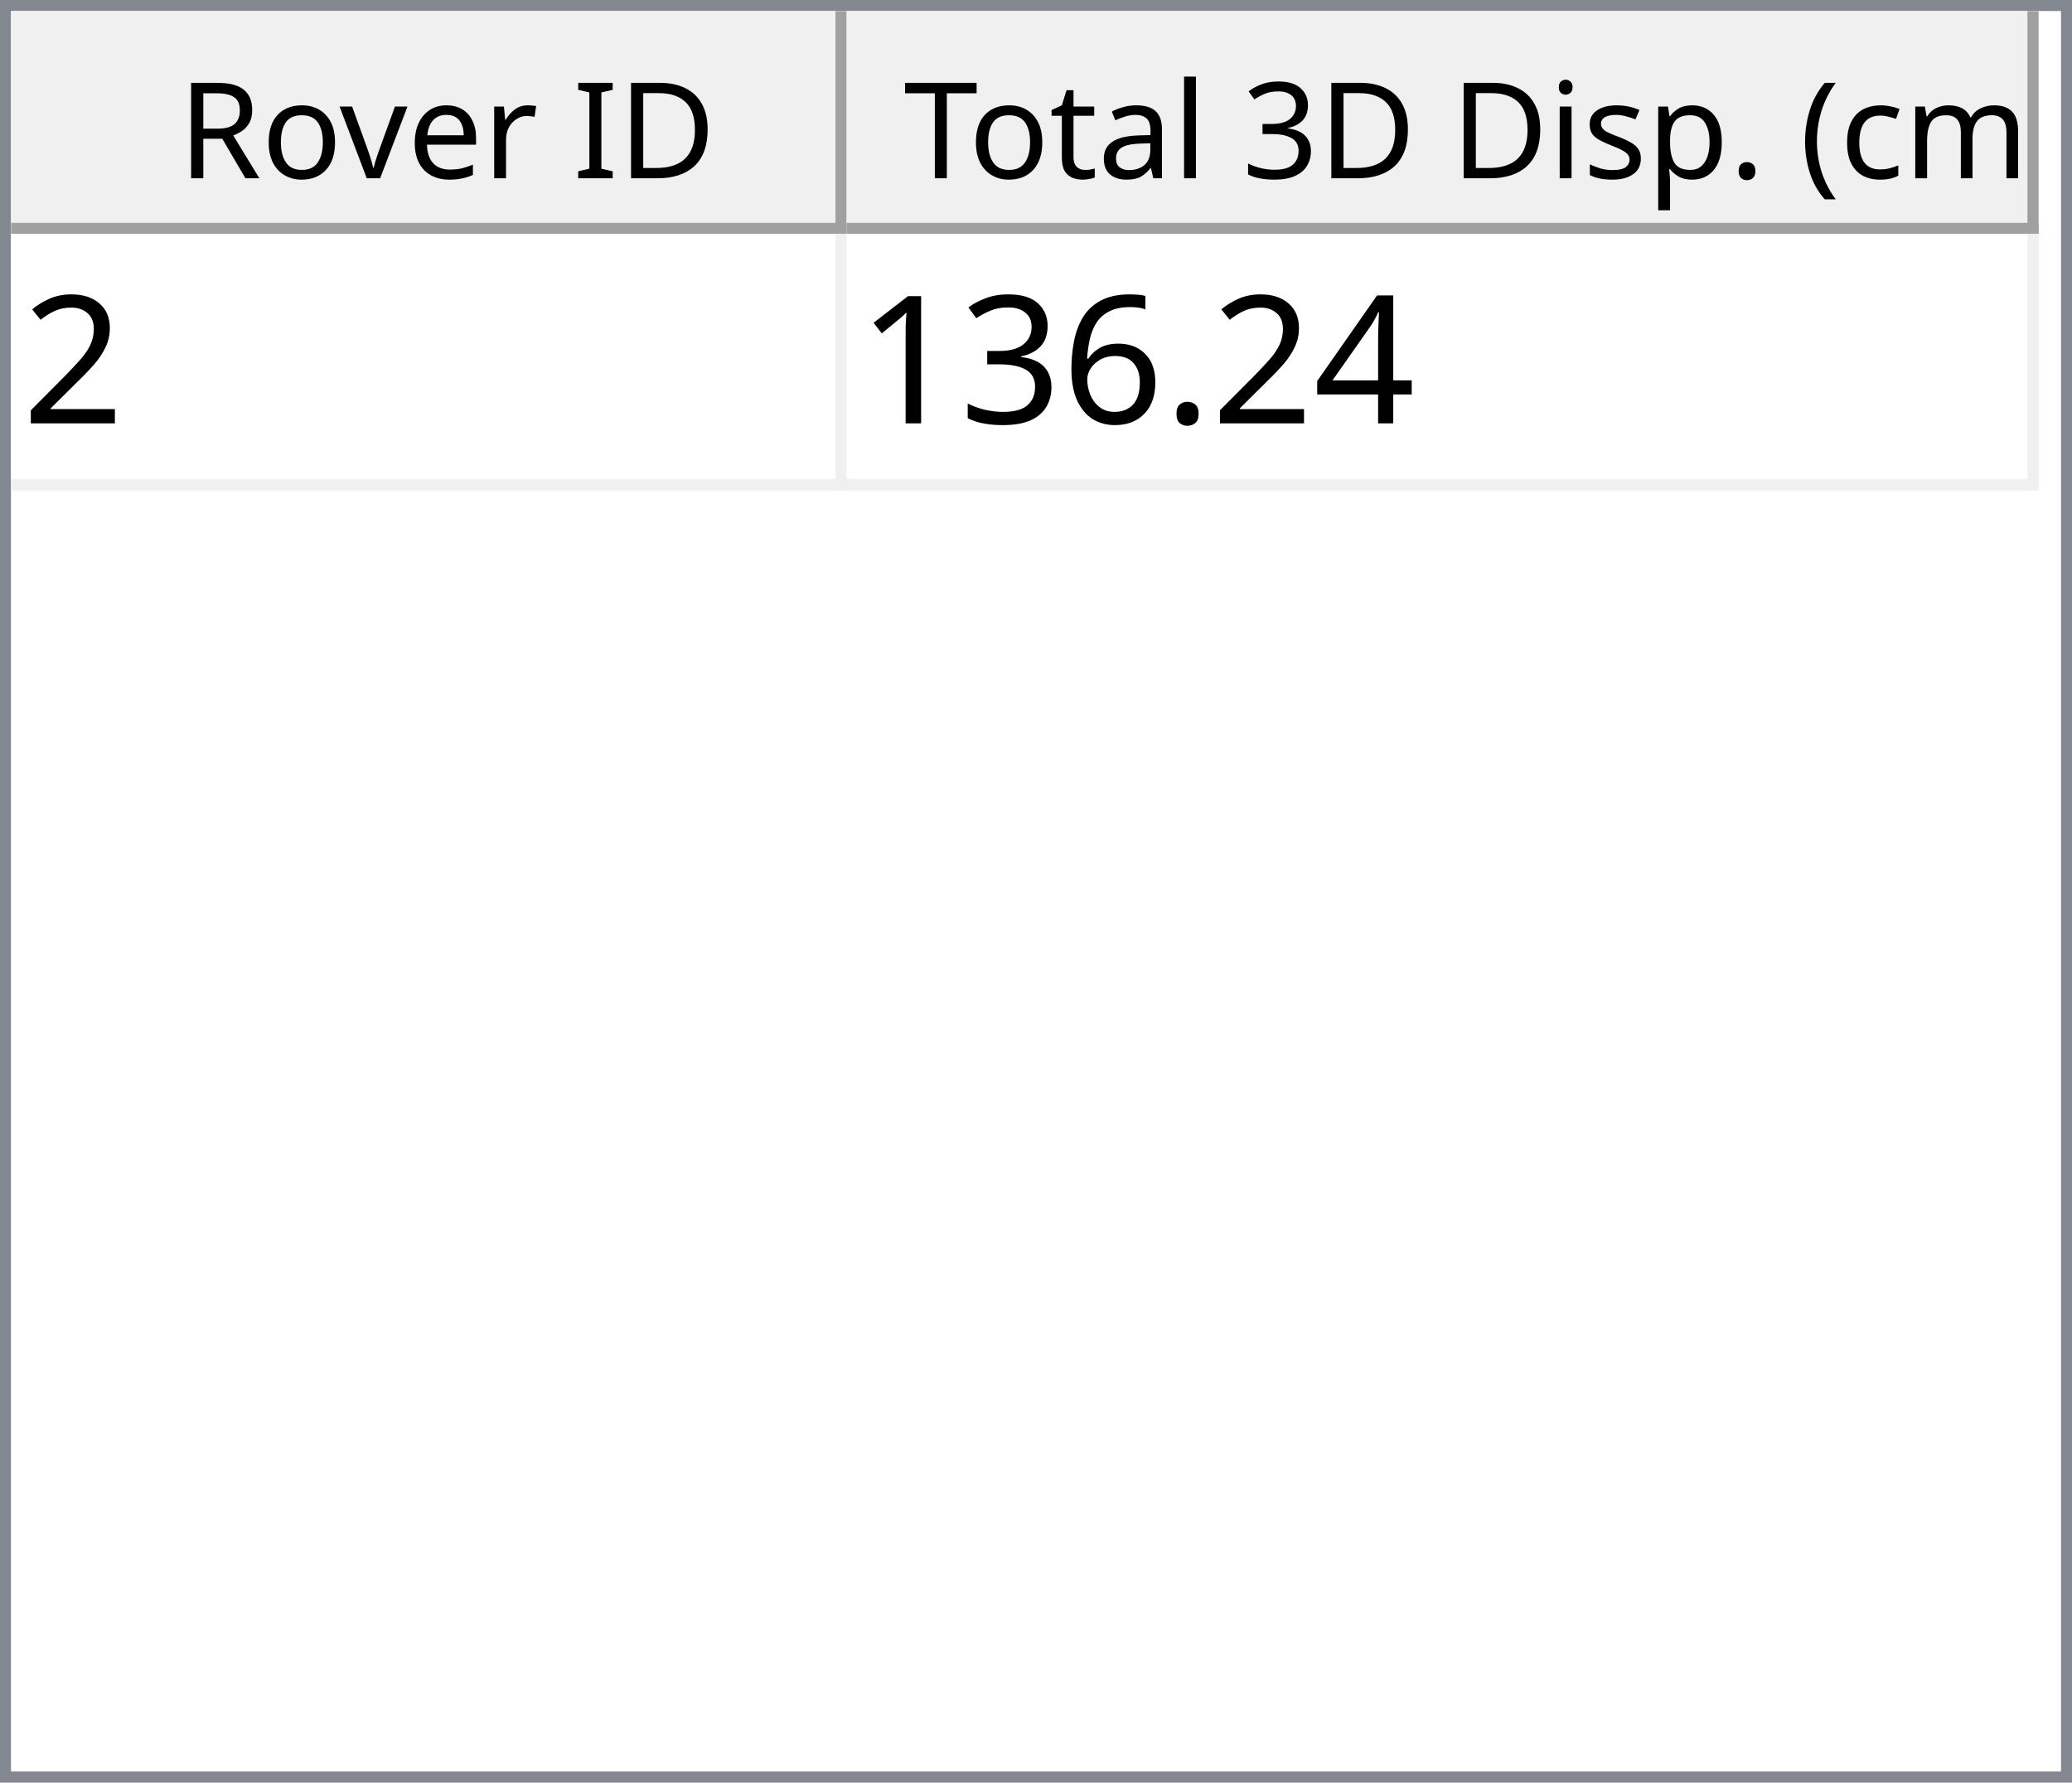
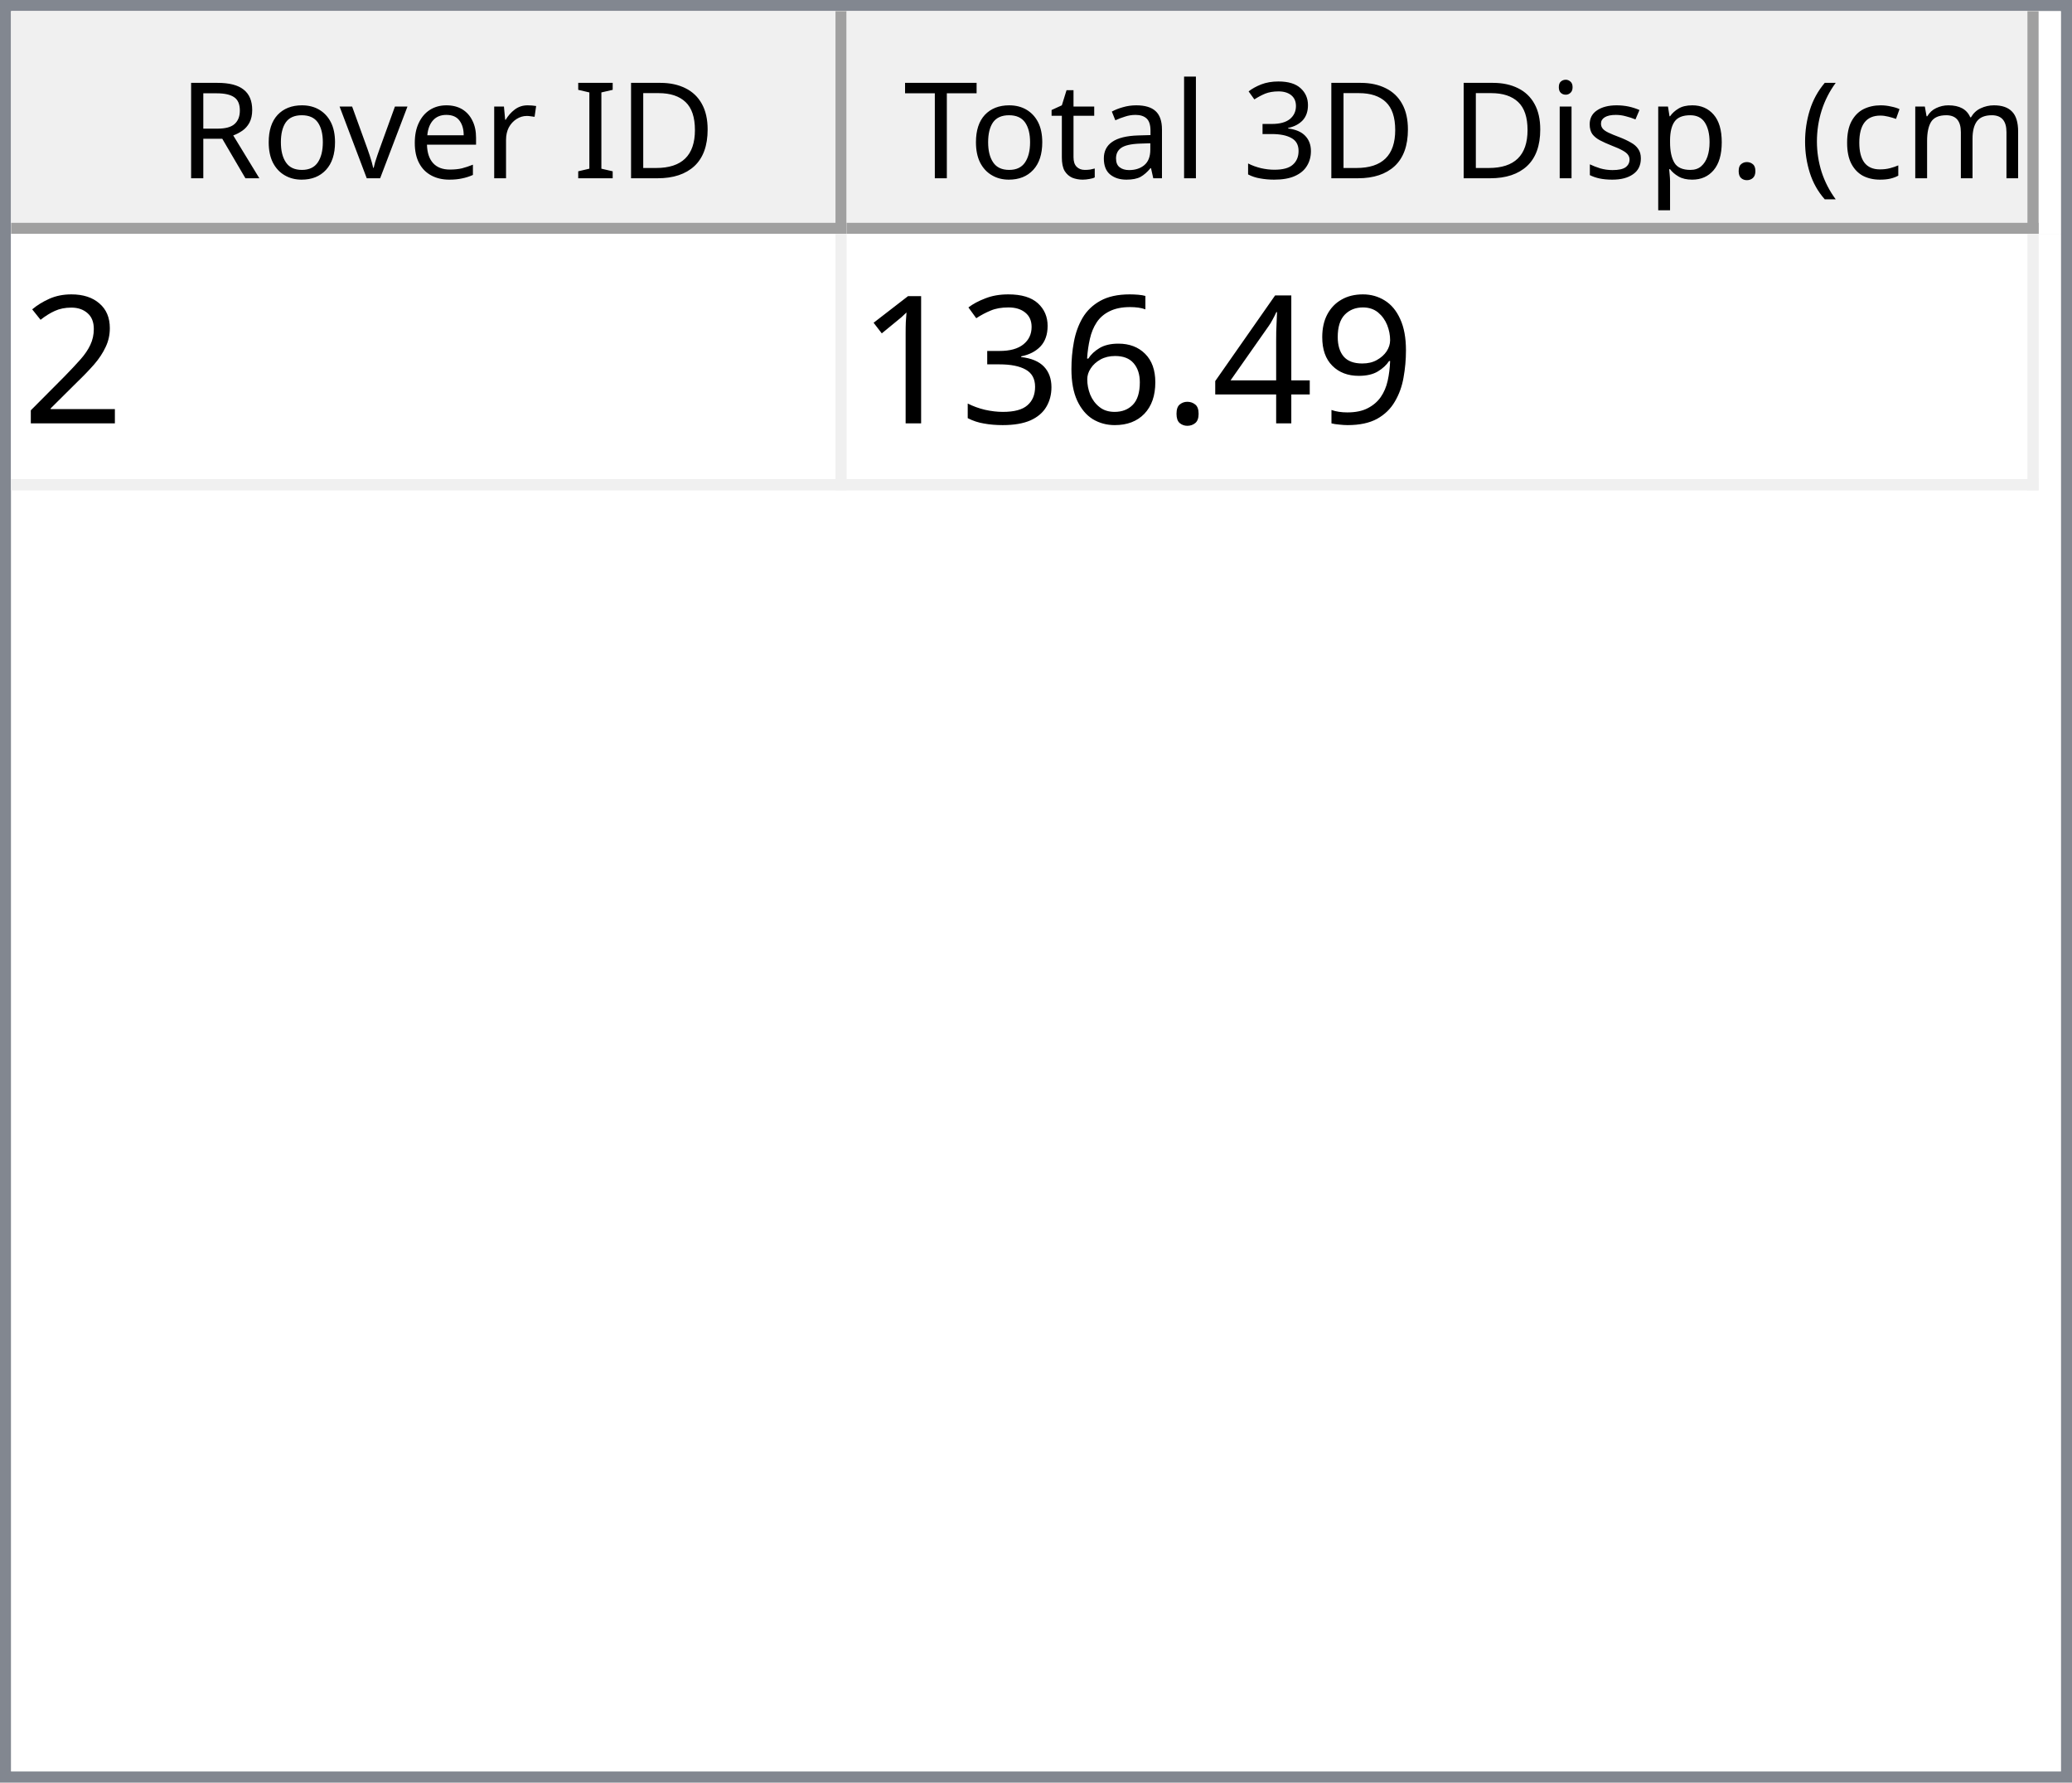
<svg xmlns="http://www.w3.org/2000/svg" style="fill-opacity:1; color-rendering:auto; color-interpolation:auto; text-rendering:auto; stroke:black; stroke-linecap:square; stroke-miterlimit:10; shape-rendering:auto; stroke-opacity:1; fill:black; stroke-dasharray:none; font-weight:normal; stroke-width:1; font-family:'Dialog'; font-style:normal; stroke-linejoin:miter; font-size:12px; stroke-dashoffset:0; image-rendering:auto;" width="186" height="160">
  <defs id="genericDefs" />
  <g>
    <defs id="defs1">
      <clipPath clipPathUnits="userSpaceOnUse" id="clipPath1">
        <path d="M0 0 L186 0 L186 160 L0 160 L0 0 Z" />
      </clipPath>
      <clipPath clipPathUnits="userSpaceOnUse" id="clipPath2">
        <path d="M0 0 L0 160 L186 160 L186 0 Z" />
      </clipPath>
      <clipPath clipPathUnits="userSpaceOnUse" id="clipPath3">
        <path d="M0 0 L0 20 L184 20 L184 0 Z" />
      </clipPath>
      <clipPath clipPathUnits="userSpaceOnUse" id="clipPath4">
        <path d="M0 0 L0 20 L75 20 L75 0 Z" />
      </clipPath>
      <clipPath clipPathUnits="userSpaceOnUse" id="clipPath5">
        <path d="M1 1 L1 19 L74 19 L74 1 Z" />
      </clipPath>
      <clipPath clipPathUnits="userSpaceOnUse" id="clipPath6">
        <path d="M0 0 L0 18 L73 18 L73 0 Z" />
      </clipPath>
      <clipPath clipPathUnits="userSpaceOnUse" id="clipPath7">
        <path d="M-0.5 -0.5 L-0.5 19.5 L74.5 19.5 L74.5 -0.5 Z" />
      </clipPath>
      <clipPath clipPathUnits="userSpaceOnUse" id="clipPath8">
        <path d="M0 0 L0 20 L107 20 L107 0 Z" />
      </clipPath>
      <clipPath clipPathUnits="userSpaceOnUse" id="clipPath9">
        <path d="M1 1 L1 19 L106 19 L106 1 Z" />
      </clipPath>
      <clipPath clipPathUnits="userSpaceOnUse" id="clipPath10">
        <path d="M0 0 L0 18 L105 18 L105 0 Z" />
      </clipPath>
      <clipPath clipPathUnits="userSpaceOnUse" id="clipPath11">
        <path d="M-0.5 -0.5 L-0.5 19.5 L106.5 19.5 L106.5 -0.5 Z" />
      </clipPath>
      <clipPath clipPathUnits="userSpaceOnUse" id="clipPath12">
        <path d="M0 0 L0 138 L184 138 L184 0 Z" />
      </clipPath>
      <clipPath clipPathUnits="userSpaceOnUse" id="clipPath13">
        <path d="M0 0 L0 23 L182 23 L182 0 Z" />
      </clipPath>
      <clipPath clipPathUnits="userSpaceOnUse" id="clipPath14">
        <path d="M-0.5 -0.5 L-0.5 22.5 L181.5 22.5 L181.5 -0.5 Z" />
      </clipPath>
      <clipPath clipPathUnits="userSpaceOnUse" id="clipPath15">
        <path d="M0 0 L0 22 L74 22 L74 0 Z" />
      </clipPath>
      <clipPath clipPathUnits="userSpaceOnUse" id="clipPath16">
        <path d="M0 0 L0 22 L106 22 L106 0 Z" />
      </clipPath>
      <font horiz-adv-x="64.551" id="font1">
        <font-face ascent="107.91" descent="25.098" units-per-em="100" style="font-style:normal; font-family:Segoe UI; font-weight:normal;" />
        <missing-glyph horiz-adv-x="64.551" d="M8.109 0 L8.109 68.266 L56.453 68.266 L56.453 0 L8.109 0 ZM15.328 7.234 L49.219 7.234 L49.219 61.031 L15.328 61.031 L15.328 7.234 Z" />
        <glyph unicode="D" horiz-adv-x="70.117" d="M9.188 0 L9.188 70.016 L28.516 70.016 Q65.531 70.016 65.531 35.891 Q65.531 19.672 55.25 9.836 Q44.969 0 27.734 0 L9.188 0 ZM17.391 62.594 L17.391 7.422 L27.828 7.422 Q41.609 7.422 49.273 14.797 Q56.938 22.172 56.938 35.688 Q56.938 62.594 28.328 62.594 L17.391 62.594 Z" />
        <glyph unicode="I" horiz-adv-x="26.611" d="M17.391 0 L9.188 0 L9.188 70.016 L17.391 70.016 L17.391 0 Z" />
        <glyph unicode=" " horiz-adv-x="27.393" d="" />
        <glyph unicode="r" horiz-adv-x="34.766" d="M34.188 41.891 Q32.078 43.5 28.125 43.5 Q23 43.5 19.555 38.672 Q16.109 33.844 16.109 25.484 L16.109 0 L8.109 0 L8.109 50 L16.109 50 L16.109 39.703 L16.312 39.703 Q18.016 44.969 21.531 47.922 Q25.047 50.875 29.391 50.875 Q32.516 50.875 34.188 50.203 L34.188 41.891 Z" />
        <glyph unicode="e" horiz-adv-x="52.295" d="M48.297 23 L12.984 23 Q13.188 14.656 17.484 10.109 Q21.781 5.562 29.297 5.562 Q37.75 5.562 44.828 11.141 L44.828 3.609 Q38.234 -1.172 27.391 -1.172 Q16.797 -1.172 10.742 5.641 Q4.688 12.453 4.688 24.812 Q4.688 36.469 11.305 43.82 Q17.922 51.172 27.734 51.172 Q37.547 51.172 42.922 44.828 Q48.297 38.484 48.297 27.203 L48.297 23 ZM40.094 29.781 Q40.047 36.719 36.75 40.578 Q33.453 44.438 27.594 44.438 Q21.922 44.438 17.969 40.383 Q14.016 36.328 13.094 29.781 L40.094 29.781 Z" />
        <glyph unicode="v" horiz-adv-x="47.9" d="M47.406 50 L27.484 0 L19.625 0 L0.688 50 L9.469 50 L22.172 13.672 Q23.578 9.672 23.922 6.688 L24.125 6.688 Q24.609 10.453 25.688 13.484 L38.969 50 L47.406 50 Z" />
        <glyph unicode="o" horiz-adv-x="58.594" d="M29 -1.172 Q17.922 -1.172 11.305 5.836 Q4.688 12.844 4.688 24.422 Q4.688 37.016 11.57 44.094 Q18.453 51.172 30.172 51.172 Q41.359 51.172 47.633 44.289 Q53.906 37.406 53.906 25.203 Q53.906 13.234 47.141 6.031 Q40.375 -1.172 29 -1.172 ZM29.594 44.438 Q21.875 44.438 17.383 39.188 Q12.891 33.938 12.891 24.703 Q12.891 15.828 17.43 10.695 Q21.969 5.562 29.594 5.562 Q37.359 5.562 41.531 10.594 Q45.703 15.625 45.703 24.906 Q45.703 34.281 41.531 39.359 Q37.359 44.438 29.594 44.438 Z" />
        <glyph unicode="R" horiz-adv-x="59.814" d="M59.375 0 L49.609 0 L37.891 19.625 Q36.281 22.359 34.766 24.289 Q33.25 26.219 31.664 27.438 Q30.078 28.656 28.25 29.219 Q26.422 29.781 24.125 29.781 L17.391 29.781 L17.391 0 L9.188 0 L9.188 70.016 L30.078 70.016 Q34.672 70.016 38.555 68.867 Q42.438 67.719 45.289 65.375 Q48.141 63.031 49.758 59.547 Q51.375 56.062 51.375 51.375 Q51.375 47.703 50.273 44.656 Q49.172 41.609 47.148 39.211 Q45.125 36.812 42.266 35.133 Q39.406 33.453 35.844 32.516 L35.844 32.328 Q37.594 31.547 38.891 30.547 Q40.188 29.547 41.359 28.18 Q42.531 26.812 43.68 25.078 Q44.828 23.344 46.234 21.047 L59.375 0 ZM17.391 62.594 L17.391 37.203 L28.516 37.203 Q31.594 37.203 34.203 38.133 Q36.812 39.062 38.719 40.797 Q40.625 42.531 41.703 45.047 Q42.781 47.562 42.781 50.688 Q42.781 56.297 39.141 59.445 Q35.5 62.594 28.609 62.594 L17.391 62.594 Z" />
        <glyph unicode=")" horiz-adv-x="30.176" d="M8.297 -15.922 L1.172 -15.922 Q16.406 2.344 16.406 26.812 Q16.406 51.469 1.078 70.016 L8.297 70.016 Q23.531 52.156 23.531 26.703 Q23.531 1.375 8.297 -15.922 Z" />
        <glyph unicode="m" horiz-adv-x="86.133" d="M79.109 0 L71.094 0 L71.094 28.719 Q71.094 37.016 68.531 40.727 Q65.969 44.438 59.906 44.438 Q54.781 44.438 51.195 39.75 Q47.609 35.062 47.609 28.516 L47.609 0 L39.594 0 L39.594 29.688 Q39.594 44.438 28.219 44.438 Q22.953 44.438 19.531 40.016 Q16.109 35.594 16.109 28.516 L16.109 0 L8.109 0 L8.109 50 L16.109 50 L16.109 42.094 L16.312 42.094 Q21.625 51.172 31.844 51.172 Q36.969 51.172 40.773 48.312 Q44.578 45.453 46 40.828 Q51.562 51.172 62.594 51.172 Q79.109 51.172 79.109 30.812 L79.109 0 Z" />
        <glyph unicode="c" horiz-adv-x="46.191" d="M42.188 2.297 Q36.422 -1.172 28.516 -1.172 Q17.828 -1.172 11.258 5.789 Q4.688 12.75 4.688 23.828 Q4.688 36.188 11.766 43.68 Q18.844 51.172 30.672 51.172 Q37.25 51.172 42.281 48.734 L42.281 40.531 Q36.719 44.438 30.375 44.438 Q22.703 44.438 17.797 38.945 Q12.891 33.453 12.891 24.516 Q12.891 15.719 17.508 10.641 Q22.125 5.562 29.891 5.562 Q36.422 5.562 42.188 9.906 L42.188 2.297 Z" />
        <glyph unicode="(" horiz-adv-x="30.176" d="M29.109 -15.922 L21.969 -15.922 Q6.844 1.375 6.844 26.703 Q6.844 52.156 21.969 70.016 L29.203 70.016 Q13.875 51.469 13.875 26.812 Q13.875 2.344 29.109 -15.922 Z" />
        <glyph unicode="." horiz-adv-x="21.68" d="M10.891 -1.078 Q8.641 -1.078 7.055 0.539 Q5.469 2.156 5.469 4.391 Q5.469 6.641 7.055 8.273 Q8.641 9.906 10.891 9.906 Q13.188 9.906 14.797 8.273 Q16.406 6.641 16.406 4.391 Q16.406 2.156 14.797 0.539 Q13.188 -1.078 10.891 -1.078 Z" />
        <glyph unicode="p" horiz-adv-x="58.789" d="M16.312 7.234 L16.109 7.234 L16.109 -23 L8.109 -23 L8.109 50 L16.109 50 L16.109 41.219 L16.312 41.219 Q22.219 51.172 33.594 51.172 Q43.266 51.172 48.688 44.461 Q54.109 37.75 54.109 26.469 Q54.109 13.922 48 6.375 Q41.891 -1.172 31.297 -1.172 Q21.578 -1.172 16.312 7.234 ZM16.109 27.391 L16.109 20.406 Q16.109 14.203 20.141 9.883 Q24.172 5.562 30.375 5.562 Q37.641 5.562 41.773 11.133 Q45.906 16.703 45.906 26.609 Q45.906 34.969 42.047 39.703 Q38.188 44.438 31.594 44.438 Q24.609 44.438 20.359 39.578 Q16.109 34.719 16.109 27.391 Z" />
        <glyph unicode="s" horiz-adv-x="42.432" d="M5.078 1.812 L5.078 10.406 Q11.625 5.562 19.484 5.562 Q30.031 5.562 30.031 12.594 Q30.031 14.594 29.125 15.992 Q28.219 17.391 26.68 18.461 Q25.141 19.531 23.07 20.383 Q21 21.234 18.609 22.172 Q15.281 23.484 12.766 24.828 Q10.25 26.172 8.57 27.859 Q6.891 29.547 6.031 31.695 Q5.172 33.844 5.172 36.719 Q5.172 40.234 6.789 42.945 Q8.406 45.656 11.086 47.484 Q13.766 49.312 17.211 50.242 Q20.656 51.172 24.312 51.172 Q30.812 51.172 35.938 48.922 L35.938 40.828 Q30.422 44.438 23.25 44.438 Q21 44.438 19.195 43.922 Q17.391 43.406 16.094 42.477 Q14.797 41.547 14.086 40.258 Q13.375 38.969 13.375 37.406 Q13.375 35.453 14.086 34.133 Q14.797 32.812 16.164 31.789 Q17.531 30.766 19.484 29.938 Q21.438 29.109 23.922 28.125 Q27.25 26.859 29.883 25.516 Q32.516 24.172 34.375 22.484 Q36.234 20.797 37.234 18.602 Q38.234 16.406 38.234 13.375 Q38.234 9.672 36.602 6.938 Q34.969 4.203 32.234 2.398 Q29.5 0.594 25.93 -0.289 Q22.359 -1.172 18.453 -1.172 Q10.75 -1.172 5.078 1.812 Z" />
        <glyph unicode="i" horiz-adv-x="24.219" d="M12.203 62.703 Q10.062 62.703 8.547 64.164 Q7.031 65.625 7.031 67.875 Q7.031 70.125 8.547 71.609 Q10.062 73.094 12.203 73.094 Q14.406 73.094 15.945 71.609 Q17.484 70.125 17.484 67.875 Q17.484 65.719 15.945 64.211 Q14.406 62.703 12.203 62.703 ZM16.109 0 L8.109 0 L8.109 50 L16.109 50 L16.109 0 Z" />
        <glyph unicode="3" horiz-adv-x="53.906" d="M46.531 19.828 Q46.531 15.094 44.75 11.211 Q42.969 7.328 39.719 4.57 Q36.469 1.812 31.93 0.297 Q27.391 -1.219 21.922 -1.219 Q11.922 -1.219 6 2.594 L6 11.188 Q13.094 5.609 22.219 5.609 Q25.875 5.609 28.828 6.539 Q31.781 7.469 33.906 9.227 Q36.031 10.984 37.18 13.477 Q38.328 15.969 38.328 19.094 Q38.328 32.812 18.797 32.812 L12.984 32.812 L12.984 39.594 L18.5 39.594 Q35.797 39.594 35.797 52.484 Q35.797 64.406 22.609 64.406 Q15.188 64.406 8.688 59.422 L8.688 67.188 Q15.375 71.188 24.609 71.188 Q29 71.188 32.57 69.969 Q36.141 68.75 38.68 66.555 Q41.219 64.359 42.609 61.281 Q44 58.203 44 54.5 Q44 40.672 30.031 36.719 L30.031 36.531 Q33.594 36.141 36.625 34.797 Q39.656 33.453 41.852 31.305 Q44.047 29.156 45.289 26.25 Q46.531 23.344 46.531 19.828 Z" />
        <glyph unicode="l" horiz-adv-x="24.219" d="M16.109 0 L8.109 0 L8.109 74.031 L16.109 74.031 L16.109 0 Z" />
        <glyph unicode="a" horiz-adv-x="50.879" d="M43.891 0 L35.891 0 L35.891 7.812 L35.688 7.812 Q30.469 -1.172 20.312 -1.172 Q12.844 -1.172 8.617 2.781 Q4.391 6.734 4.391 13.281 Q4.391 27.297 20.906 29.594 L35.891 31.688 Q35.891 44.438 25.594 44.438 Q16.547 44.438 9.281 38.281 L9.281 46.484 Q16.656 51.172 26.266 51.172 Q43.891 51.172 43.891 32.516 L43.891 0 ZM35.891 25.297 L23.828 23.641 Q18.266 22.859 15.43 20.875 Q12.594 18.891 12.594 13.875 Q12.594 10.203 15.211 7.883 Q17.828 5.562 22.172 5.562 Q28.125 5.562 32.008 9.742 Q35.891 13.922 35.891 20.312 L35.891 25.297 Z" />
        <glyph unicode="t" horiz-adv-x="33.887" d="M31.297 0.484 Q28.469 -1.078 23.828 -1.078 Q10.688 -1.078 10.688 13.578 L10.688 43.172 L2.094 43.172 L2.094 50 L10.688 50 L10.688 62.203 L18.703 64.797 L18.703 50 L31.297 50 L31.297 43.172 L18.703 43.172 L18.703 14.984 Q18.703 9.969 20.414 7.82 Q22.125 5.672 26.078 5.672 Q29.109 5.672 31.297 7.328 L31.297 0.484 Z" />
        <glyph unicode="T" horiz-adv-x="52.393" d="M50.594 62.594 L30.375 62.594 L30.375 0 L22.172 0 L22.172 62.594 L2 62.594 L2 70.016 L50.594 70.016 L50.594 62.594 Z" />
      </font>
      <font horiz-adv-x="75.0" id="font2">
        <font-face ascent="100.537" descent="21.973" units-per-em="100" style="font-style:normal; font-family:sans-serif; font-weight:normal;" />
        <missing-glyph horiz-adv-x="75.0" d="M12.5 0 L12.5 62.5 L62.5 62.5 L62.5 0 L12.5 0 ZM14.062 1.562 L60.938 1.562 L60.938 60.938 L14.062 60.938 L14.062 1.562 Z" />
        <glyph unicode="2" horiz-adv-x="55.615" d="M50.344 8.453 L50.344 0 L3.031 0 Q2.938 3.172 4.047 6.109 Q5.859 10.938 9.836 15.625 Q13.812 20.312 21.344 26.469 Q33.016 36.031 37.117 41.625 Q41.219 47.219 41.219 52.203 Q41.219 57.422 37.477 61.008 Q33.734 64.594 27.734 64.594 Q21.391 64.594 17.578 60.789 Q13.766 56.984 13.719 50.25 L4.688 51.172 Q5.609 61.281 11.664 66.578 Q17.719 71.875 27.938 71.875 Q38.234 71.875 44.242 66.164 Q50.25 60.453 50.25 52 Q50.25 47.703 48.492 43.555 Q46.734 39.406 42.656 34.812 Q38.578 30.219 29.109 22.219 Q21.188 15.578 18.945 13.211 Q16.703 10.844 15.234 8.453 L50.344 8.453 Z" />
+         <glyph unicode="9" horiz-adv-x="55.615" d="M5.469 16.547 L13.922 17.328 Q14.984 11.375 18.016 8.688 Q21.047 6 25.781 6 Q29.828 6 32.883 7.859 Q35.938 9.719 37.891 12.82 Q39.844 15.922 41.164 21.195 Q42.484 26.469 42.484 31.938 Q42.484 32.516 42.438 33.688 Q39.797 29.5 35.234 26.883 Q30.672 24.266 25.344 24.266 Q16.453 24.266 10.305 30.711 Q4.156 37.156 4.156 47.703 Q4.156 58.594 10.578 65.234 Q17 71.875 26.656 71.875 Q33.641 71.875 39.43 68.117 Q45.219 64.359 48.219 57.398 Q51.219 50.438 51.219 37.25 Q51.219 23.531 48.242 15.406 Q45.266 7.281 39.383 3.031 Q33.5 -1.219 25.594 -1.219 Q17.188 -1.219 11.867 3.445 Q6.547 8.109 5.469 16.547 ZM41.453 48.141 Q41.453 55.719 37.43 60.156 Q33.406 64.594 27.734 64.594 Q21.875 64.594 17.531 59.812 Q13.188 55.031 13.188 47.406 Q13.188 40.578 17.312 36.305 Q21.438 32.031 27.484 32.031 Q33.594 32.031 37.523 36.305 Q41.453 40.578 41.453 48.141 Z" />
        <glyph unicode="4" horiz-adv-x="55.615" d="M32.328 0 L32.328 17.141 L1.266 17.141 L1.266 25.203 L33.938 71.578 L41.109 71.578 L41.109 25.203 L50.781 25.203 L50.781 17.141 L41.109 17.141 L41.109 0 L32.328 0 ZM32.328 25.203 L32.328 57.469 L9.906 25.203 L32.328 25.203 Z" />
        <glyph unicode="." horiz-adv-x="27.783" d="M9.078 0 L9.078 10.016 L19.094 10.016 L19.094 0 L9.078 0 Z" />
        <glyph unicode="6" horiz-adv-x="55.615" d="M49.75 54.047 L41.016 53.375 Q39.844 58.547 37.703 60.891 Q34.125 64.656 28.906 64.656 Q24.703 64.656 21.531 62.312 Q17.391 59.281 14.992 53.469 Q12.594 47.656 12.5 36.922 Q15.672 41.75 20.266 44.094 Q24.859 46.438 29.891 46.438 Q38.672 46.438 44.852 39.969 Q51.031 33.5 51.031 23.25 Q51.031 16.5 48.125 10.719 Q45.219 4.938 40.141 1.859 Q35.062 -1.219 28.609 -1.219 Q17.625 -1.219 10.695 6.859 Q3.766 14.938 3.766 33.5 Q3.766 54.25 11.422 63.672 Q18.109 71.875 29.438 71.875 Q37.891 71.875 43.289 67.141 Q48.688 62.406 49.75 54.047 ZM13.875 23.188 Q13.875 18.656 15.797 14.508 Q17.719 10.359 21.188 8.18 Q24.656 6 28.469 6 Q34.031 6 38.039 10.492 Q42.047 14.984 42.047 22.703 Q42.047 30.125 38.086 34.398 Q34.125 38.672 28.125 38.672 Q22.172 38.672 18.023 34.398 Q13.875 30.125 13.875 23.188 Z" />
        <glyph unicode="3" horiz-adv-x="55.615" d="M4.203 18.891 L12.984 20.062 Q14.5 12.594 18.141 9.297 Q21.781 6 27 6 Q33.203 6 37.477 10.297 Q41.75 14.594 41.75 20.953 Q41.75 27 37.797 30.93 Q33.844 34.859 27.734 34.859 Q25.25 34.859 21.531 33.891 L22.516 41.609 Q23.391 41.5 23.922 41.5 Q29.547 41.5 34.039 44.43 Q38.531 47.359 38.531 53.469 Q38.531 58.297 35.258 61.477 Q31.984 64.656 26.812 64.656 Q21.688 64.656 18.266 61.43 Q14.844 58.203 13.875 51.766 L5.078 53.328 Q6.688 62.156 12.398 67.016 Q18.109 71.875 26.609 71.875 Q32.469 71.875 37.398 69.359 Q42.328 66.844 44.945 62.5 Q47.562 58.156 47.562 53.266 Q47.562 48.641 45.07 44.828 Q42.578 41.016 37.703 38.766 Q44.047 37.312 47.562 32.695 Q51.078 28.078 51.078 21.141 Q51.078 11.766 44.242 5.25 Q37.406 -1.266 26.953 -1.266 Q17.531 -1.266 11.305 4.352 Q5.078 9.969 4.203 18.891 Z" />
        <glyph unicode="1" horiz-adv-x="55.615" d="M37.25 0 L28.469 0 L28.469 56 Q25.297 52.984 20.141 49.953 Q14.984 46.922 10.891 45.406 L10.891 53.906 Q18.266 57.375 23.781 62.305 Q29.297 67.234 31.594 71.875 L37.25 71.875 L37.25 0 Z" />
      </font>
    </defs>
    <g style="fill:white; stroke:white;">
      <rect x="0" y="0" width="186" style="clip-path:url(#clipPath1); stroke:none;" height="160" />
    </g>
    <g style="fill:white; text-rendering:optimizeSpeed; color-rendering:optimizeSpeed; image-rendering:optimizeSpeed; shape-rendering:crispEdges; stroke:white; color-interpolation:sRGB;">
      <rect x="0" width="186" height="160" y="0" style="stroke:none;" />
      <path style="stroke:none;" d="M0 160 L186 160 L186 0 L0 0 Z" />
    </g>
    <g style="fill:rgb(240,240,240); font-family:'Segoe UI'; stroke:rgb(240,240,240);">
      <rect x="0" y="0" width="186" style="clip-path:url(#clipPath2); stroke:none;" height="160" />
    </g>
    <g style="fill:rgb(130,135,144); font-family:'Segoe UI'; stroke:rgb(130,135,144);">
      <path d="M0 0 L186 0 L186 160 L0 160 L0 0 ZM1 1 L185 1 L185 159 L1 159 L1 1 Z" style="fill-rule:evenodd; clip-path:url(#clipPath2); stroke:none;" />
    </g>
    <g style="fill:white; font-family:'Segoe UI'; stroke:white;" transform="translate(1,1)">
      <rect x="0" y="0" width="184" style="clip-path:url(#clipPath3); stroke:none;" height="20" />
    </g>
    <g style="fill:rgb(240,240,240); font-family:'Segoe UI'; stroke:rgb(240,240,240);" transform="translate(1,1)">
      <rect x="0" y="0" width="75" style="clip-path:url(#clipPath4); stroke:none;" height="20" />
    </g>
    <g style="font-family:'Segoe UI';" transform="translate(2,2)">
      <text x="14" xml:space="preserve" y="14" style="clip-path:url(#clipPath6); stroke:none;">Rover ID</text>
    </g>
    <g style="fill:rgb(160,160,160); font-family:'Segoe UI'; stroke:rgb(160,160,160); stroke-linejoin:bevel;" transform="translate(1.5,1.5)">
      <line x1="74" x2="74" y1="0" style="fill:none; clip-path:url(#clipPath7);" y2="19" />
    </g>
    <g style="fill:rgb(160,160,160); font-family:'Segoe UI'; stroke:rgb(160,160,160); stroke-linejoin:bevel;" transform="matrix(1,0,0,1,1,1) translate(0.5,0.5)">
      <line x1="0" x2="74" y1="19" style="fill:none; clip-path:url(#clipPath7);" y2="19" />
    </g>
    <g style="fill:rgb(240,240,240); font-family:'Segoe UI'; stroke:rgb(240,240,240);" transform="translate(76,1)">
      <rect x="0" y="0" width="107" style="clip-path:url(#clipPath8); stroke:none;" height="20" />
    </g>
    <g style="font-family:'Segoe UI';" transform="translate(77,2)">
      <text x="1" xml:space="preserve" y="14" style="clip-path:url(#clipPath10); stroke:none;"> Total 3D Disp. (cm)</text>
    </g>
    <g style="fill:rgb(160,160,160); font-family:'Segoe UI'; stroke:rgb(160,160,160); stroke-linejoin:bevel;" transform="translate(76.5,1.5)">
      <line x1="106" x2="106" y1="0" style="fill:none; clip-path:url(#clipPath11);" y2="19" />
    </g>
    <g style="fill:rgb(160,160,160); font-family:'Segoe UI'; stroke:rgb(160,160,160); stroke-linejoin:bevel;" transform="matrix(1,0,0,1,76,1) translate(0.5,0.5)">
      <line x1="0" x2="106" y1="19" style="fill:none; clip-path:url(#clipPath11);" y2="19" />
    </g>
    <g style="fill:white; font-family:'Segoe UI'; stroke:white;" transform="translate(1,21)">
      <rect x="0" y="0" width="184" style="clip-path:url(#clipPath12); stroke:none;" height="138" />
    </g>
    <g style="fill:rgb(240,240,240); font-size:16px; font-family:sans-serif; stroke:rgb(240,240,240);" transform="translate(1,21)">
      <rect x="0" y="0" width="182" style="clip-path:url(#clipPath13); stroke:none;" height="23" />
      <line transform="translate(0.5,0.5)" x1="0" x2="181" y1="22" style="clip-path:url(#clipPath14); fill:none; stroke-linejoin:bevel;" y2="22" />
    </g>
    <g transform="matrix(1,0,0,1,1,21) translate(0.5,0.5)" style="fill:rgb(240,240,240); font-size:16px; font-family:sans-serif; stroke:rgb(240,240,240); stroke-linejoin:bevel;">
      <line x1="74" x2="74" y1="0" style="fill:none; clip-path:url(#clipPath14);" y2="22" />
    </g>
    <g transform="matrix(1,0,0,1,1,21) translate(0.5,0.5)" style="fill:rgb(240,240,240); font-size:16px; font-family:sans-serif; stroke:rgb(240,240,240); stroke-linejoin:bevel;">
      <line x1="181" x2="181" y1="0" style="fill:none; clip-path:url(#clipPath14);" y2="22" />
    </g>
    <g style="fill:white; font-size:16px; font-family:sans-serif; stroke:white;" transform="matrix(1,0,0,1,1,21)">
      <rect x="0" y="0" width="74" style="clip-path:url(#clipPath15); stroke:none;" height="22" />
      <text x="1" y="17" style="fill:black; clip-path:url(#clipPath15); stroke:none;" xml:space="preserve">2</text>
    </g>
    <g style="fill:white; font-size:16px; font-family:sans-serif; stroke:white;" transform="matrix(1,0,0,1,1,21) translate(75,0)">
      <rect x="0" y="0" width="106" style="clip-path:url(#clipPath16); stroke:none;" height="22" />
-       <text x="1" y="17" style="fill:black; clip-path:url(#clipPath16); stroke:none;" xml:space="preserve">136.24</text>
+       <text x="1" y="17" style="fill:black; clip-path:url(#clipPath16); stroke:none;" xml:space="preserve">136.49</text>
    </g>
  </g>
</svg>
